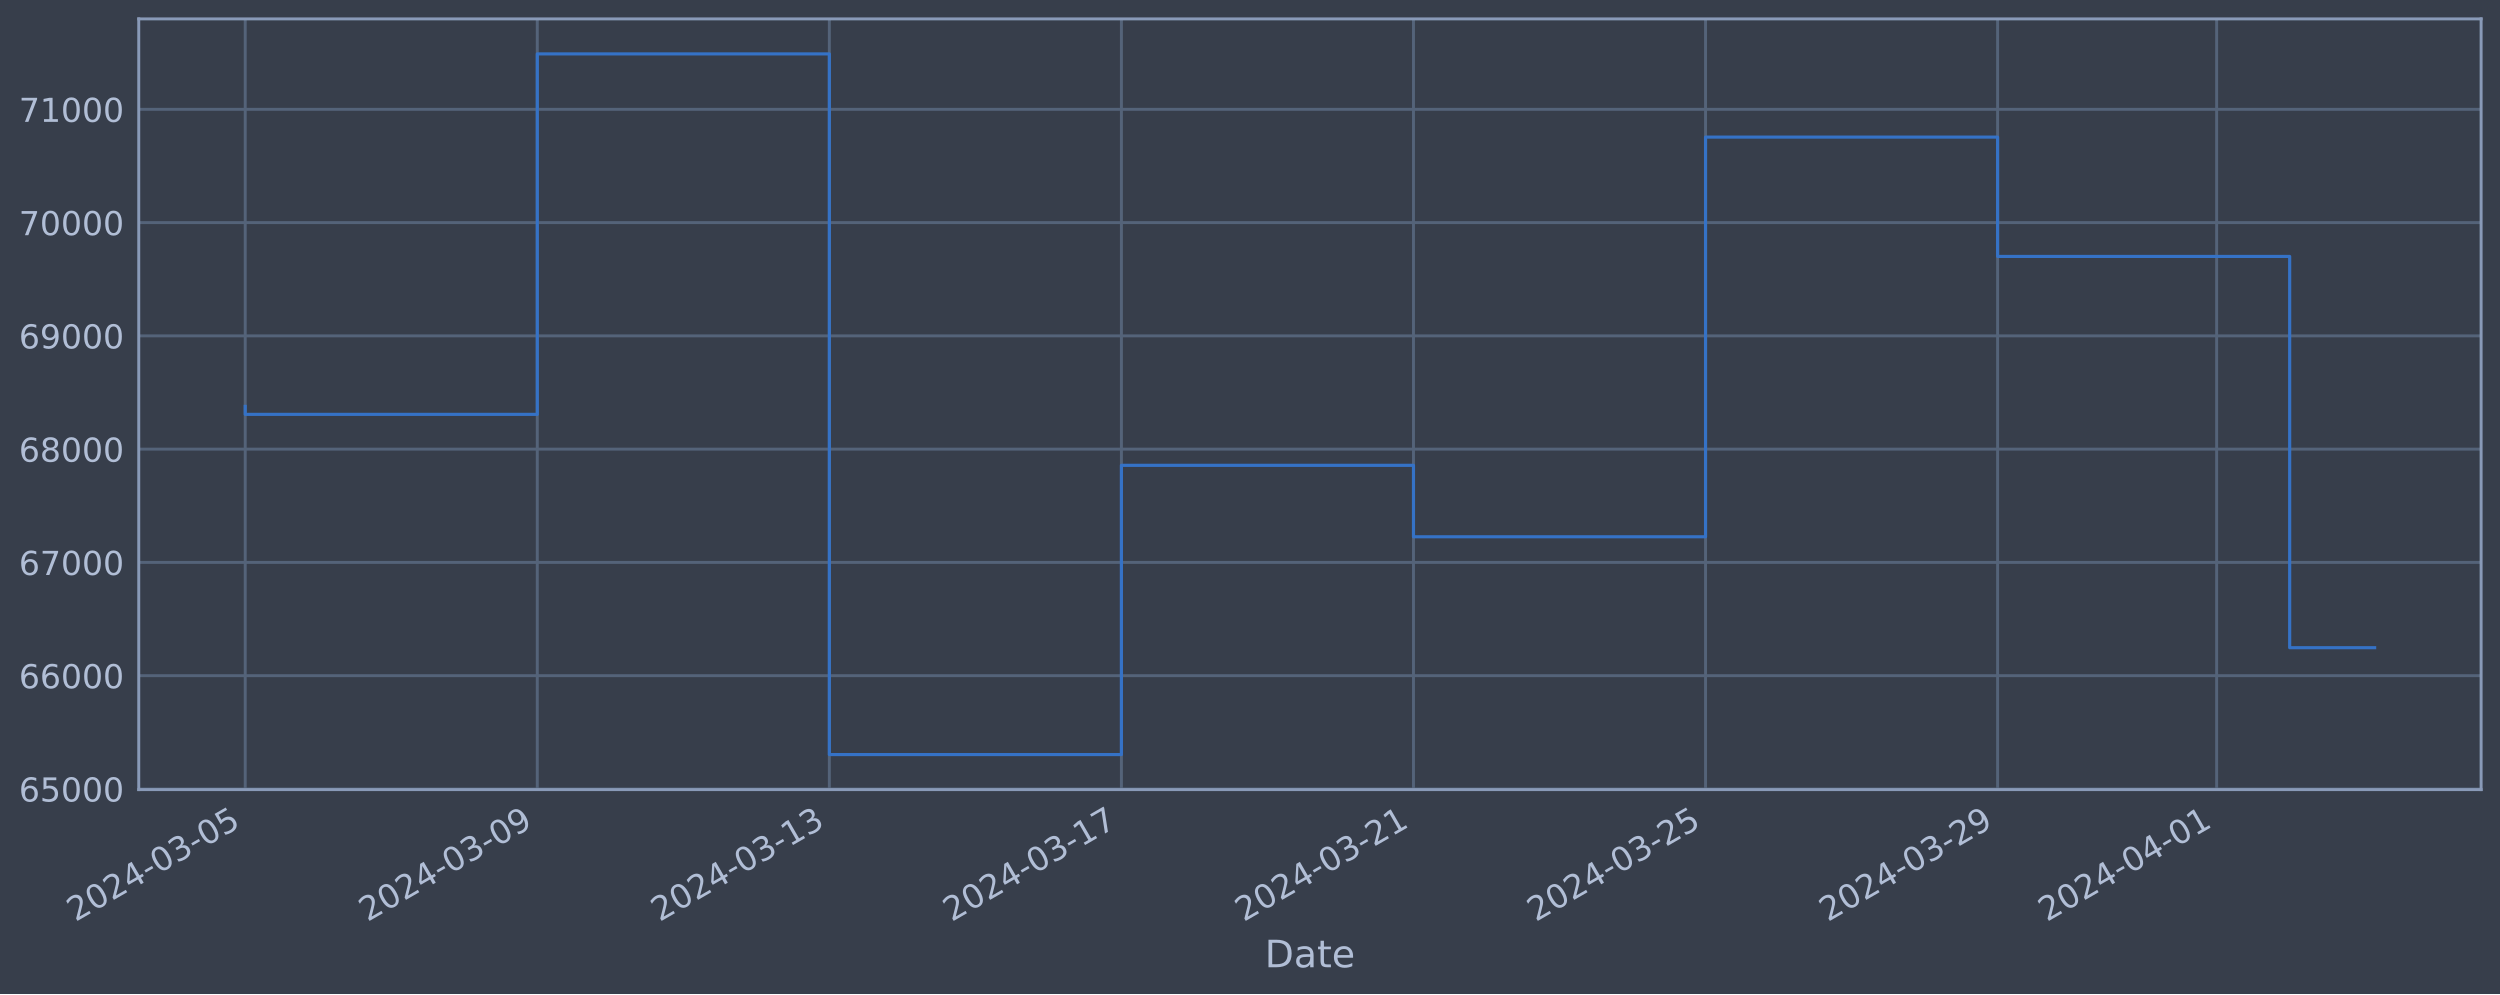
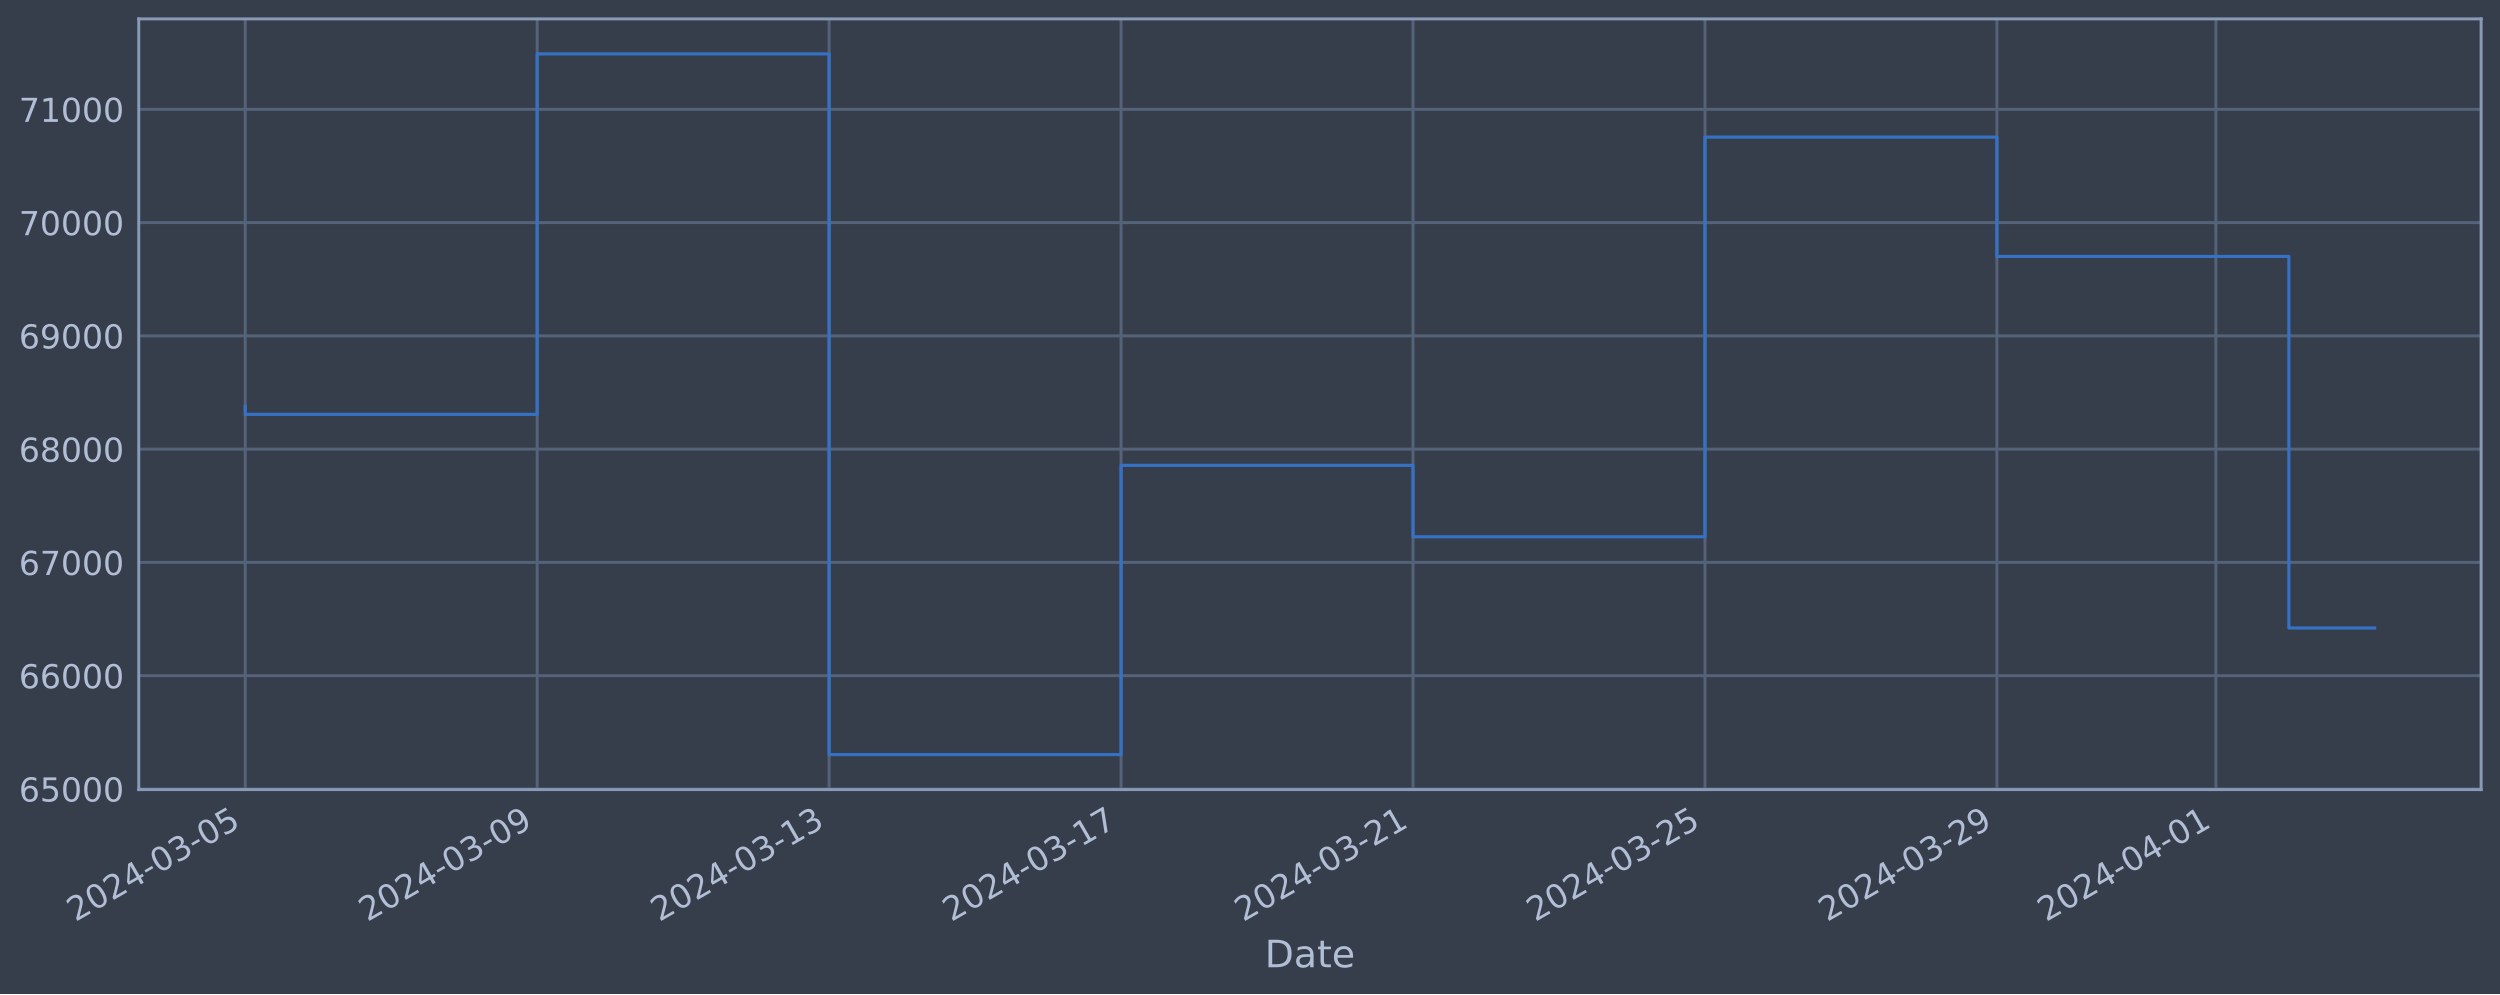
<svg xmlns="http://www.w3.org/2000/svg" xmlns:xlink="http://www.w3.org/1999/xlink" width="952.884pt" height="378.87pt" viewBox="0 0 952.884 378.87" version="1.1">
  <defs>
    <style type="text/css">*{stroke-linejoin: round; stroke-linecap: butt}</style>
  </defs>
  <g id="figure_1">
    <g id="patch_1">
      <path d="M 0 378.87  L 952.884 378.87  L 952.884 0  L 0 0  z " style="fill: #373e4b" />
    </g>
    <g id="axes_1">
      <g id="patch_2">
        <path d="M 52.884 300.96  L 945.684 300.96  L 945.684 7.2  L 52.884 7.2  z " style="fill: #373e4b" />
      </g>
      <g id="matplotlib.axis_1">
        <g id="xtick_1">
          <g id="line2d_1">
-             <path d="M 93.466 300.96  L 93.466 7.2  " clip-path="url(#p78e1e6f3ee)" style="fill: none; stroke: #546379; stroke-width: 1.12; stroke-linecap: square" />
+             <path d="M 93.466 300.96  L 93.466 7.2  " clip-path="url(#p3b35eeb694)" style="fill: none; stroke: #546379; stroke-width: 1.12; stroke-linecap: square" />
          </g>
          <g id="line2d_2" />
          <g id="text_1">
            <g style="fill: #b1bed6" transform="translate(28.74006 351.4642) rotate(-30) scale(0.126 -0.126)">
              <defs>
                <path id="DejaVuSans-32" d="M 1228 531  L 3431 531  L 3431 0  L 469 0  L 469 531  Q 828 903 1448 1529  Q 2069 2156 2228 2338  Q 2531 2678 2651 2914  Q 2772 3150 2772 3378  Q 2772 3750 2511 3984  Q 2250 4219 1831 4219  Q 1534 4219 1204 4116  Q 875 4013 500 3803  L 500 4441  Q 881 4594 1212 4672  Q 1544 4750 1819 4750  Q 2544 4750 2975 4387  Q 3406 4025 3406 3419  Q 3406 3131 3298 2873  Q 3191 2616 2906 2266  Q 2828 2175 2409 1742  Q 1991 1309 1228 531  z " transform="scale(0.015625)" />
                <path id="DejaVuSans-30" d="M 2034 4250  Q 1547 4250 1301 3770  Q 1056 3291 1056 2328  Q 1056 1369 1301 889  Q 1547 409 2034 409  Q 2525 409 2770 889  Q 3016 1369 3016 2328  Q 3016 3291 2770 3770  Q 2525 4250 2034 4250  z M 2034 4750  Q 2819 4750 3233 4129  Q 3647 3509 3647 2328  Q 3647 1150 3233 529  Q 2819 -91 2034 -91  Q 1250 -91 836 529  Q 422 1150 422 2328  Q 422 3509 836 4129  Q 1250 4750 2034 4750  z " transform="scale(0.015625)" />
                <path id="DejaVuSans-34" d="M 2419 4116  L 825 1625  L 2419 1625  L 2419 4116  z M 2253 4666  L 3047 4666  L 3047 1625  L 3713 1625  L 3713 1100  L 3047 1100  L 3047 0  L 2419 0  L 2419 1100  L 313 1100  L 313 1709  L 2253 4666  z " transform="scale(0.015625)" />
                <path id="DejaVuSans-2d" d="M 313 2009  L 1997 2009  L 1997 1497  L 313 1497  L 313 2009  z " transform="scale(0.015625)" />
                <path id="DejaVuSans-33" d="M 2597 2516  Q 3050 2419 3304 2112  Q 3559 1806 3559 1356  Q 3559 666 3084 287  Q 2609 -91 1734 -91  Q 1441 -91 1130 -33  Q 819 25 488 141  L 488 750  Q 750 597 1062 519  Q 1375 441 1716 441  Q 2309 441 2620 675  Q 2931 909 2931 1356  Q 2931 1769 2642 2001  Q 2353 2234 1838 2234  L 1294 2234  L 1294 2753  L 1863 2753  Q 2328 2753 2575 2939  Q 2822 3125 2822 3475  Q 2822 3834 2567 4026  Q 2313 4219 1838 4219  Q 1578 4219 1281 4162  Q 984 4106 628 3988  L 628 4550  Q 988 4650 1302 4700  Q 1616 4750 1894 4750  Q 2613 4750 3031 4423  Q 3450 4097 3450 3541  Q 3450 3153 3228 2886  Q 3006 2619 2597 2516  z " transform="scale(0.015625)" />
                <path id="DejaVuSans-35" d="M 691 4666  L 3169 4666  L 3169 4134  L 1269 4134  L 1269 2991  Q 1406 3038 1543 3061  Q 1681 3084 1819 3084  Q 2600 3084 3056 2656  Q 3513 2228 3513 1497  Q 3513 744 3044 326  Q 2575 -91 1722 -91  Q 1428 -91 1123 -41  Q 819 9 494 109  L 494 744  Q 775 591 1075 516  Q 1375 441 1709 441  Q 2250 441 2565 725  Q 2881 1009 2881 1497  Q 2881 1984 2565 2268  Q 2250 2553 1709 2553  Q 1456 2553 1204 2497  Q 953 2441 691 2322  L 691 4666  z " transform="scale(0.015625)" />
              </defs>
              <use xlink:href="#DejaVuSans-32" />
              <use xlink:href="#DejaVuSans-30" x="63.623" />
              <use xlink:href="#DejaVuSans-32" x="127.246" />
              <use xlink:href="#DejaVuSans-34" x="190.869" />
              <use xlink:href="#DejaVuSans-2d" x="254.492" />
              <use xlink:href="#DejaVuSans-30" x="290.576" />
              <use xlink:href="#DejaVuSans-33" x="354.199" />
              <use xlink:href="#DejaVuSans-2d" x="417.822" />
              <use xlink:href="#DejaVuSans-30" x="453.906" />
              <use xlink:href="#DejaVuSans-35" x="517.529" />
            </g>
          </g>
        </g>
        <g id="xtick_2">
          <g id="line2d_3">
-             <path d="M 204.787 300.96  L 204.787 7.2  " clip-path="url(#p78e1e6f3ee)" style="fill: none; stroke: #546379; stroke-width: 1.12; stroke-linecap: square" />
+             <path d="M 204.743 300.96  L 204.743 7.2  " clip-path="url(#p3b35eeb694)" style="fill: none; stroke: #546379; stroke-width: 1.12; stroke-linecap: square" />
          </g>
          <g id="line2d_4" />
          <g id="text_2">
-             <g style="fill: #b1bed6" transform="translate(140.0614 351.4642) rotate(-30) scale(0.126 -0.126)">
+             <g style="fill: #b1bed6" transform="translate(140.018 351.4642) rotate(-30) scale(0.126 -0.126)">
              <defs>
                <path id="DejaVuSans-39" d="M 703 97  L 703 672  Q 941 559 1184 500  Q 1428 441 1663 441  Q 2288 441 2617 861  Q 2947 1281 2994 2138  Q 2813 1869 2534 1725  Q 2256 1581 1919 1581  Q 1219 1581 811 2004  Q 403 2428 403 3163  Q 403 3881 828 4315  Q 1253 4750 1959 4750  Q 2769 4750 3195 4129  Q 3622 3509 3622 2328  Q 3622 1225 3098 567  Q 2575 -91 1691 -91  Q 1453 -91 1209 -44  Q 966 3 703 97  z M 1959 2075  Q 2384 2075 2632 2365  Q 2881 2656 2881 3163  Q 2881 3666 2632 3958  Q 2384 4250 1959 4250  Q 1534 4250 1286 3958  Q 1038 3666 1038 3163  Q 1038 2656 1286 2365  Q 1534 2075 1959 2075  z " transform="scale(0.015625)" />
              </defs>
              <use xlink:href="#DejaVuSans-32" />
              <use xlink:href="#DejaVuSans-30" x="63.623" />
              <use xlink:href="#DejaVuSans-32" x="127.246" />
              <use xlink:href="#DejaVuSans-34" x="190.869" />
              <use xlink:href="#DejaVuSans-2d" x="254.492" />
              <use xlink:href="#DejaVuSans-30" x="290.576" />
              <use xlink:href="#DejaVuSans-33" x="354.199" />
              <use xlink:href="#DejaVuSans-2d" x="417.822" />
              <use xlink:href="#DejaVuSans-30" x="453.906" />
              <use xlink:href="#DejaVuSans-39" x="517.529" />
            </g>
          </g>
        </g>
        <g id="xtick_3">
          <g id="line2d_5">
-             <path d="M 316.108 300.96  L 316.108 7.2  " clip-path="url(#p78e1e6f3ee)" style="fill: none; stroke: #546379; stroke-width: 1.12; stroke-linecap: square" />
+             <path d="M 316.021 300.96  L 316.021 7.2  " clip-path="url(#p3b35eeb694)" style="fill: none; stroke: #546379; stroke-width: 1.12; stroke-linecap: square" />
          </g>
          <g id="line2d_6" />
          <g id="text_3">
-             <g style="fill: #b1bed6" transform="translate(251.3828 351.4642) rotate(-30) scale(0.126 -0.126)">
+             <g style="fill: #b1bed6" transform="translate(251.2958 351.4642) rotate(-30) scale(0.126 -0.126)">
              <defs>
                <path id="DejaVuSans-31" d="M 794 531  L 1825 531  L 1825 4091  L 703 3866  L 703 4441  L 1819 4666  L 2450 4666  L 2450 531  L 3481 531  L 3481 0  L 794 0  L 794 531  z " transform="scale(0.015625)" />
              </defs>
              <use xlink:href="#DejaVuSans-32" />
              <use xlink:href="#DejaVuSans-30" x="63.623" />
              <use xlink:href="#DejaVuSans-32" x="127.246" />
              <use xlink:href="#DejaVuSans-34" x="190.869" />
              <use xlink:href="#DejaVuSans-2d" x="254.492" />
              <use xlink:href="#DejaVuSans-30" x="290.576" />
              <use xlink:href="#DejaVuSans-33" x="354.199" />
              <use xlink:href="#DejaVuSans-2d" x="417.822" />
              <use xlink:href="#DejaVuSans-31" x="453.906" />
              <use xlink:href="#DejaVuSans-33" x="517.529" />
            </g>
          </g>
        </g>
        <g id="xtick_4">
          <g id="line2d_7">
-             <path d="M 427.43 300.96  L 427.43 7.2  " clip-path="url(#p78e1e6f3ee)" style="fill: none; stroke: #546379; stroke-width: 1.12; stroke-linecap: square" />
+             <path d="M 427.299 300.96  L 427.299 7.2  " clip-path="url(#p3b35eeb694)" style="fill: none; stroke: #546379; stroke-width: 1.12; stroke-linecap: square" />
          </g>
          <g id="line2d_8" />
          <g id="text_4">
-             <g style="fill: #b1bed6" transform="translate(362.7041 351.4642) rotate(-30) scale(0.126 -0.126)">
+             <g style="fill: #b1bed6" transform="translate(362.5737 351.4642) rotate(-30) scale(0.126 -0.126)">
              <defs>
                <path id="DejaVuSans-37" d="M 525 4666  L 3525 4666  L 3525 4397  L 1831 0  L 1172 0  L 2766 4134  L 525 4134  L 525 4666  z " transform="scale(0.015625)" />
              </defs>
              <use xlink:href="#DejaVuSans-32" />
              <use xlink:href="#DejaVuSans-30" x="63.623" />
              <use xlink:href="#DejaVuSans-32" x="127.246" />
              <use xlink:href="#DejaVuSans-34" x="190.869" />
              <use xlink:href="#DejaVuSans-2d" x="254.492" />
              <use xlink:href="#DejaVuSans-30" x="290.576" />
              <use xlink:href="#DejaVuSans-33" x="354.199" />
              <use xlink:href="#DejaVuSans-2d" x="417.822" />
              <use xlink:href="#DejaVuSans-31" x="453.906" />
              <use xlink:href="#DejaVuSans-37" x="517.529" />
            </g>
          </g>
        </g>
        <g id="xtick_5">
          <g id="line2d_9">
-             <path d="M 538.751 300.96  L 538.751 7.2  " clip-path="url(#p78e1e6f3ee)" style="fill: none; stroke: #546379; stroke-width: 1.12; stroke-linecap: square" />
+             <path d="M 538.577 300.96  L 538.577 7.2  " clip-path="url(#p3b35eeb694)" style="fill: none; stroke: #546379; stroke-width: 1.12; stroke-linecap: square" />
          </g>
          <g id="line2d_10" />
          <g id="text_5">
-             <g style="fill: #b1bed6" transform="translate(474.0255 351.4642) rotate(-30) scale(0.126 -0.126)">
+             <g style="fill: #b1bed6" transform="translate(473.8516 351.4642) rotate(-30) scale(0.126 -0.126)">
              <use xlink:href="#DejaVuSans-32" />
              <use xlink:href="#DejaVuSans-30" x="63.623" />
              <use xlink:href="#DejaVuSans-32" x="127.246" />
              <use xlink:href="#DejaVuSans-34" x="190.869" />
              <use xlink:href="#DejaVuSans-2d" x="254.492" />
              <use xlink:href="#DejaVuSans-30" x="290.576" />
              <use xlink:href="#DejaVuSans-33" x="354.199" />
              <use xlink:href="#DejaVuSans-2d" x="417.822" />
              <use xlink:href="#DejaVuSans-32" x="453.906" />
              <use xlink:href="#DejaVuSans-31" x="517.529" />
            </g>
          </g>
        </g>
        <g id="xtick_6">
          <g id="line2d_11">
-             <path d="M 650.072 300.96  L 650.072 7.2  " clip-path="url(#p78e1e6f3ee)" style="fill: none; stroke: #546379; stroke-width: 1.12; stroke-linecap: square" />
+             <path d="M 649.855 300.96  L 649.855 7.2  " clip-path="url(#p3b35eeb694)" style="fill: none; stroke: #546379; stroke-width: 1.12; stroke-linecap: square" />
          </g>
          <g id="line2d_12" />
          <g id="text_6">
-             <g style="fill: #b1bed6" transform="translate(585.3468 351.4642) rotate(-30) scale(0.126 -0.126)">
+             <g style="fill: #b1bed6" transform="translate(585.1295 351.4642) rotate(-30) scale(0.126 -0.126)">
              <use xlink:href="#DejaVuSans-32" />
              <use xlink:href="#DejaVuSans-30" x="63.623" />
              <use xlink:href="#DejaVuSans-32" x="127.246" />
              <use xlink:href="#DejaVuSans-34" x="190.869" />
              <use xlink:href="#DejaVuSans-2d" x="254.492" />
              <use xlink:href="#DejaVuSans-30" x="290.576" />
              <use xlink:href="#DejaVuSans-33" x="354.199" />
              <use xlink:href="#DejaVuSans-2d" x="417.822" />
              <use xlink:href="#DejaVuSans-32" x="453.906" />
              <use xlink:href="#DejaVuSans-35" x="517.529" />
            </g>
          </g>
        </g>
        <g id="xtick_7">
          <g id="line2d_13">
-             <path d="M 761.394 300.96  L 761.394 7.2  " clip-path="url(#p78e1e6f3ee)" style="fill: none; stroke: #546379; stroke-width: 1.12; stroke-linecap: square" />
+             <path d="M 761.133 300.96  L 761.133 7.2  " clip-path="url(#p3b35eeb694)" style="fill: none; stroke: #546379; stroke-width: 1.12; stroke-linecap: square" />
          </g>
          <g id="line2d_14" />
          <g id="text_7">
-             <g style="fill: #b1bed6" transform="translate(696.6682 351.4642) rotate(-30) scale(0.126 -0.126)">
+             <g style="fill: #b1bed6" transform="translate(696.4074 351.4642) rotate(-30) scale(0.126 -0.126)">
              <use xlink:href="#DejaVuSans-32" />
              <use xlink:href="#DejaVuSans-30" x="63.623" />
              <use xlink:href="#DejaVuSans-32" x="127.246" />
              <use xlink:href="#DejaVuSans-34" x="190.869" />
              <use xlink:href="#DejaVuSans-2d" x="254.492" />
              <use xlink:href="#DejaVuSans-30" x="290.576" />
              <use xlink:href="#DejaVuSans-33" x="354.199" />
              <use xlink:href="#DejaVuSans-2d" x="417.822" />
              <use xlink:href="#DejaVuSans-32" x="453.906" />
              <use xlink:href="#DejaVuSans-39" x="517.529" />
            </g>
          </g>
        </g>
        <g id="xtick_8">
          <g id="line2d_15">
-             <path d="M 844.885 300.96  L 844.885 7.2  " clip-path="url(#p78e1e6f3ee)" style="fill: none; stroke: #546379; stroke-width: 1.12; stroke-linecap: square" />
+             <path d="M 844.591 300.96  L 844.591 7.2  " clip-path="url(#p3b35eeb694)" style="fill: none; stroke: #546379; stroke-width: 1.12; stroke-linecap: square" />
          </g>
          <g id="line2d_16" />
          <g id="text_8">
-             <g style="fill: #b1bed6" transform="translate(780.1592 351.4642) rotate(-30) scale(0.126 -0.126)">
+             <g style="fill: #b1bed6" transform="translate(779.8658 351.4642) rotate(-30) scale(0.126 -0.126)">
              <use xlink:href="#DejaVuSans-32" />
              <use xlink:href="#DejaVuSans-30" x="63.623" />
              <use xlink:href="#DejaVuSans-32" x="127.246" />
              <use xlink:href="#DejaVuSans-34" x="190.869" />
              <use xlink:href="#DejaVuSans-2d" x="254.492" />
              <use xlink:href="#DejaVuSans-30" x="290.576" />
              <use xlink:href="#DejaVuSans-34" x="354.199" />
              <use xlink:href="#DejaVuSans-2d" x="417.822" />
              <use xlink:href="#DejaVuSans-30" x="453.906" />
              <use xlink:href="#DejaVuSans-31" x="517.529" />
            </g>
          </g>
        </g>
        <g id="text_9">
          <g style="fill: #b1bed6" transform="translate(482.0746 368.6753) scale(0.144 -0.144)">
            <defs>
              <path id="DejaVuSans-44" d="M 1259 4147  L 1259 519  L 2022 519  Q 2988 519 3436 956  Q 3884 1394 3884 2338  Q 3884 3275 3436 3711  Q 2988 4147 2022 4147  L 1259 4147  z M 628 4666  L 1925 4666  Q 3281 4666 3915 4102  Q 4550 3538 4550 2338  Q 4550 1131 3912 565  Q 3275 0 1925 0  L 628 0  L 628 4666  z " transform="scale(0.015625)" />
              <path id="DejaVuSans-61" d="M 2194 1759  Q 1497 1759 1228 1600  Q 959 1441 959 1056  Q 959 750 1161 570  Q 1363 391 1709 391  Q 2188 391 2477 730  Q 2766 1069 2766 1631  L 2766 1759  L 2194 1759  z M 3341 1997  L 3341 0  L 2766 0  L 2766 531  Q 2569 213 2275 61  Q 1981 -91 1556 -91  Q 1019 -91 701 211  Q 384 513 384 1019  Q 384 1609 779 1909  Q 1175 2209 1959 2209  L 2766 2209  L 2766 2266  Q 2766 2663 2505 2880  Q 2244 3097 1772 3097  Q 1472 3097 1187 3025  Q 903 2953 641 2809  L 641 3341  Q 956 3463 1253 3523  Q 1550 3584 1831 3584  Q 2591 3584 2966 3190  Q 3341 2797 3341 1997  z " transform="scale(0.015625)" />
              <path id="DejaVuSans-74" d="M 1172 4494  L 1172 3500  L 2356 3500  L 2356 3053  L 1172 3053  L 1172 1153  Q 1172 725 1289 603  Q 1406 481 1766 481  L 2356 481  L 2356 0  L 1766 0  Q 1100 0 847 248  Q 594 497 594 1153  L 594 3053  L 172 3053  L 172 3500  L 594 3500  L 594 4494  L 1172 4494  z " transform="scale(0.015625)" />
              <path id="DejaVuSans-65" d="M 3597 1894  L 3597 1613  L 953 1613  Q 991 1019 1311 708  Q 1631 397 2203 397  Q 2534 397 2845 478  Q 3156 559 3463 722  L 3463 178  Q 3153 47 2828 -22  Q 2503 -91 2169 -91  Q 1331 -91 842 396  Q 353 884 353 1716  Q 353 2575 817 3079  Q 1281 3584 2069 3584  Q 2775 3584 3186 3129  Q 3597 2675 3597 1894  z M 3022 2063  Q 3016 2534 2758 2815  Q 2500 3097 2075 3097  Q 1594 3097 1305 2825  Q 1016 2553 972 2059  L 3022 2063  z " transform="scale(0.015625)" />
            </defs>
            <use xlink:href="#DejaVuSans-44" />
            <use xlink:href="#DejaVuSans-61" x="77.002" />
            <use xlink:href="#DejaVuSans-74" x="138.281" />
            <use xlink:href="#DejaVuSans-65" x="177.49" />
          </g>
        </g>
      </g>
      <g id="matplotlib.axis_2">
        <g id="ytick_1">
          <g id="line2d_17">
-             <path d="M 52.884 300.718  L 945.684 300.718  " clip-path="url(#p78e1e6f3ee)" style="fill: none; stroke: #546379; stroke-width: 1.12; stroke-linecap: square" />
+             <path d="M 52.884 300.718  L 945.684 300.718  " clip-path="url(#p3b35eeb694)" style="fill: none; stroke: #546379; stroke-width: 1.12; stroke-linecap: square" />
          </g>
          <g id="line2d_18" />
          <g id="text_10">
            <g style="fill: #b1bed6" transform="translate(7.2 305.5049) scale(0.126 -0.126)">
              <defs>
                <path id="DejaVuSans-36" d="M 2113 2584  Q 1688 2584 1439 2293  Q 1191 2003 1191 1497  Q 1191 994 1439 701  Q 1688 409 2113 409  Q 2538 409 2786 701  Q 3034 994 3034 1497  Q 3034 2003 2786 2293  Q 2538 2584 2113 2584  z M 3366 4563  L 3366 3988  Q 3128 4100 2886 4159  Q 2644 4219 2406 4219  Q 1781 4219 1451 3797  Q 1122 3375 1075 2522  Q 1259 2794 1537 2939  Q 1816 3084 2150 3084  Q 2853 3084 3261 2657  Q 3669 2231 3669 1497  Q 3669 778 3244 343  Q 2819 -91 2113 -91  Q 1303 -91 875 529  Q 447 1150 447 2328  Q 447 3434 972 4092  Q 1497 4750 2381 4750  Q 2619 4750 2861 4703  Q 3103 4656 3366 4563  z " transform="scale(0.015625)" />
              </defs>
              <use xlink:href="#DejaVuSans-36" />
              <use xlink:href="#DejaVuSans-35" x="63.623" />
              <use xlink:href="#DejaVuSans-30" x="127.246" />
              <use xlink:href="#DejaVuSans-30" x="190.869" />
              <use xlink:href="#DejaVuSans-30" x="254.492" />
            </g>
          </g>
        </g>
        <g id="ytick_2">
          <g id="line2d_19">
-             <path d="M 52.884 257.544  L 945.684 257.544  " clip-path="url(#p78e1e6f3ee)" style="fill: none; stroke: #546379; stroke-width: 1.12; stroke-linecap: square" />
+             <path d="M 52.884 257.544  L 945.684 257.544  " clip-path="url(#p3b35eeb694)" style="fill: none; stroke: #546379; stroke-width: 1.12; stroke-linecap: square" />
          </g>
          <g id="line2d_20" />
          <g id="text_11">
            <g style="fill: #b1bed6" transform="translate(7.2 262.331) scale(0.126 -0.126)">
              <use xlink:href="#DejaVuSans-36" />
              <use xlink:href="#DejaVuSans-36" x="63.623" />
              <use xlink:href="#DejaVuSans-30" x="127.246" />
              <use xlink:href="#DejaVuSans-30" x="190.869" />
              <use xlink:href="#DejaVuSans-30" x="254.492" />
            </g>
          </g>
        </g>
        <g id="ytick_3">
          <g id="line2d_21">
-             <path d="M 52.884 214.37  L 945.684 214.37  " clip-path="url(#p78e1e6f3ee)" style="fill: none; stroke: #546379; stroke-width: 1.12; stroke-linecap: square" />
+             <path d="M 52.884 214.37  L 945.684 214.37  " clip-path="url(#p3b35eeb694)" style="fill: none; stroke: #546379; stroke-width: 1.12; stroke-linecap: square" />
          </g>
          <g id="line2d_22" />
          <g id="text_12">
            <g style="fill: #b1bed6" transform="translate(7.2 219.157) scale(0.126 -0.126)">
              <use xlink:href="#DejaVuSans-36" />
              <use xlink:href="#DejaVuSans-37" x="63.623" />
              <use xlink:href="#DejaVuSans-30" x="127.246" />
              <use xlink:href="#DejaVuSans-30" x="190.869" />
              <use xlink:href="#DejaVuSans-30" x="254.492" />
            </g>
          </g>
        </g>
        <g id="ytick_4">
          <g id="line2d_23">
-             <path d="M 52.884 171.196  L 945.684 171.196  " clip-path="url(#p78e1e6f3ee)" style="fill: none; stroke: #546379; stroke-width: 1.12; stroke-linecap: square" />
+             <path d="M 52.884 171.196  L 945.684 171.196  " clip-path="url(#p3b35eeb694)" style="fill: none; stroke: #546379; stroke-width: 1.12; stroke-linecap: square" />
          </g>
          <g id="line2d_24" />
          <g id="text_13">
            <g style="fill: #b1bed6" transform="translate(7.2 175.9831) scale(0.126 -0.126)">
              <defs>
                <path id="DejaVuSans-38" d="M 2034 2216  Q 1584 2216 1326 1975  Q 1069 1734 1069 1313  Q 1069 891 1326 650  Q 1584 409 2034 409  Q 2484 409 2743 651  Q 3003 894 3003 1313  Q 3003 1734 2745 1975  Q 2488 2216 2034 2216  z M 1403 2484  Q 997 2584 770 2862  Q 544 3141 544 3541  Q 544 4100 942 4425  Q 1341 4750 2034 4750  Q 2731 4750 3128 4425  Q 3525 4100 3525 3541  Q 3525 3141 3298 2862  Q 3072 2584 2669 2484  Q 3125 2378 3379 2068  Q 3634 1759 3634 1313  Q 3634 634 3220 271  Q 2806 -91 2034 -91  Q 1263 -91 848 271  Q 434 634 434 1313  Q 434 1759 690 2068  Q 947 2378 1403 2484  z M 1172 3481  Q 1172 3119 1398 2916  Q 1625 2713 2034 2713  Q 2441 2713 2670 2916  Q 2900 3119 2900 3481  Q 2900 3844 2670 4047  Q 2441 4250 2034 4250  Q 1625 4250 1398 4047  Q 1172 3844 1172 3481  z " transform="scale(0.015625)" />
              </defs>
              <use xlink:href="#DejaVuSans-36" />
              <use xlink:href="#DejaVuSans-38" x="63.623" />
              <use xlink:href="#DejaVuSans-30" x="127.246" />
              <use xlink:href="#DejaVuSans-30" x="190.869" />
              <use xlink:href="#DejaVuSans-30" x="254.492" />
            </g>
          </g>
        </g>
        <g id="ytick_5">
          <g id="line2d_25">
-             <path d="M 52.884 128.022  L 945.684 128.022  " clip-path="url(#p78e1e6f3ee)" style="fill: none; stroke: #546379; stroke-width: 1.12; stroke-linecap: square" />
+             <path d="M 52.884 128.022  L 945.684 128.022  " clip-path="url(#p3b35eeb694)" style="fill: none; stroke: #546379; stroke-width: 1.12; stroke-linecap: square" />
          </g>
          <g id="line2d_26" />
          <g id="text_14">
            <g style="fill: #b1bed6" transform="translate(7.2 132.8092) scale(0.126 -0.126)">
              <use xlink:href="#DejaVuSans-36" />
              <use xlink:href="#DejaVuSans-39" x="63.623" />
              <use xlink:href="#DejaVuSans-30" x="127.246" />
              <use xlink:href="#DejaVuSans-30" x="190.869" />
              <use xlink:href="#DejaVuSans-30" x="254.492" />
            </g>
          </g>
        </g>
        <g id="ytick_6">
          <g id="line2d_27">
-             <path d="M 52.884 84.848  L 945.684 84.848  " clip-path="url(#p78e1e6f3ee)" style="fill: none; stroke: #546379; stroke-width: 1.12; stroke-linecap: square" />
+             <path d="M 52.884 84.848  L 945.684 84.848  " clip-path="url(#p3b35eeb694)" style="fill: none; stroke: #546379; stroke-width: 1.12; stroke-linecap: square" />
          </g>
          <g id="line2d_28" />
          <g id="text_15">
            <g style="fill: #b1bed6" transform="translate(7.2 89.63523) scale(0.126 -0.126)">
              <use xlink:href="#DejaVuSans-37" />
              <use xlink:href="#DejaVuSans-30" x="63.623" />
              <use xlink:href="#DejaVuSans-30" x="127.246" />
              <use xlink:href="#DejaVuSans-30" x="190.869" />
              <use xlink:href="#DejaVuSans-30" x="254.492" />
            </g>
          </g>
        </g>
        <g id="ytick_7">
          <g id="line2d_29">
-             <path d="M 52.884 41.674  L 945.684 41.674  " clip-path="url(#p78e1e6f3ee)" style="fill: none; stroke: #546379; stroke-width: 1.12; stroke-linecap: square" />
+             <path d="M 52.884 41.674  L 945.684 41.674  " clip-path="url(#p3b35eeb694)" style="fill: none; stroke: #546379; stroke-width: 1.12; stroke-linecap: square" />
          </g>
          <g id="line2d_30" />
          <g id="text_16">
            <g style="fill: #b1bed6" transform="translate(7.2 46.4613) scale(0.126 -0.126)">
              <use xlink:href="#DejaVuSans-37" />
              <use xlink:href="#DejaVuSans-31" x="63.623" />
              <use xlink:href="#DejaVuSans-30" x="127.246" />
              <use xlink:href="#DejaVuSans-30" x="190.869" />
              <use xlink:href="#DejaVuSans-30" x="254.492" />
            </g>
          </g>
        </g>
      </g>
      <g id="line2d_31">
-         <path d="M 93.466 154.891  L 93.466 157.946  L 204.787 157.946  L 204.787 20.553  L 316.108 20.553  L 316.108 287.607  L 427.43 287.607  L 427.43 177.362  L 538.751 177.362  L 538.751 204.598  L 650.072 204.598  L 650.072 52.265  L 761.394 52.265  L 761.394 97.744  L 872.715 97.744  L 872.715 246.864  L 905.102 246.864  " clip-path="url(#p78e1e6f3ee)" style="fill: none; stroke: #3572c6; stroke-width: 1.2; stroke-linecap: square" />
+         <path d="M 93.466 154.891  L 93.466 157.946  L 204.743 157.946  L 204.743 20.553  L 316.021 20.553  L 316.021 287.607  L 427.299 287.607  L 427.299 177.362  L 538.577 177.362  L 538.577 204.598  L 649.855 204.598  L 649.855 52.265  L 761.133 52.265  L 761.133 97.744  L 872.411 97.744  L 872.411 239.36  L 905.102 239.36  " clip-path="url(#p3b35eeb694)" style="fill: none; stroke: #3572c6; stroke-width: 1.2; stroke-linecap: square" />
      </g>
      <g id="patch_3">
        <path d="M 52.884 300.96  L 52.884 7.2  " style="fill: none; stroke: #899ab8; stroke-width: 1.12; stroke-linejoin: miter; stroke-linecap: square" />
      </g>
      <g id="patch_4">
        <path d="M 945.684 300.96  L 945.684 7.2  " style="fill: none; stroke: #899ab8; stroke-width: 1.12; stroke-linejoin: miter; stroke-linecap: square" />
      </g>
      <g id="patch_5">
        <path d="M 52.884 300.96  L 945.684 300.96  " style="fill: none; stroke: #899ab8; stroke-width: 1.12; stroke-linejoin: miter; stroke-linecap: square" />
      </g>
      <g id="patch_6">
        <path d="M 52.884 7.2  L 945.684 7.2  " style="fill: none; stroke: #899ab8; stroke-width: 1.12; stroke-linejoin: miter; stroke-linecap: square" />
      </g>
    </g>
  </g>
  <defs>
-     <clipPath id="p78e1e6f3ee">
+     <clipPath id="p3b35eeb694">
      <rect x="52.884" y="7.2" width="892.8" height="293.76" />
    </clipPath>
  </defs>
</svg>
